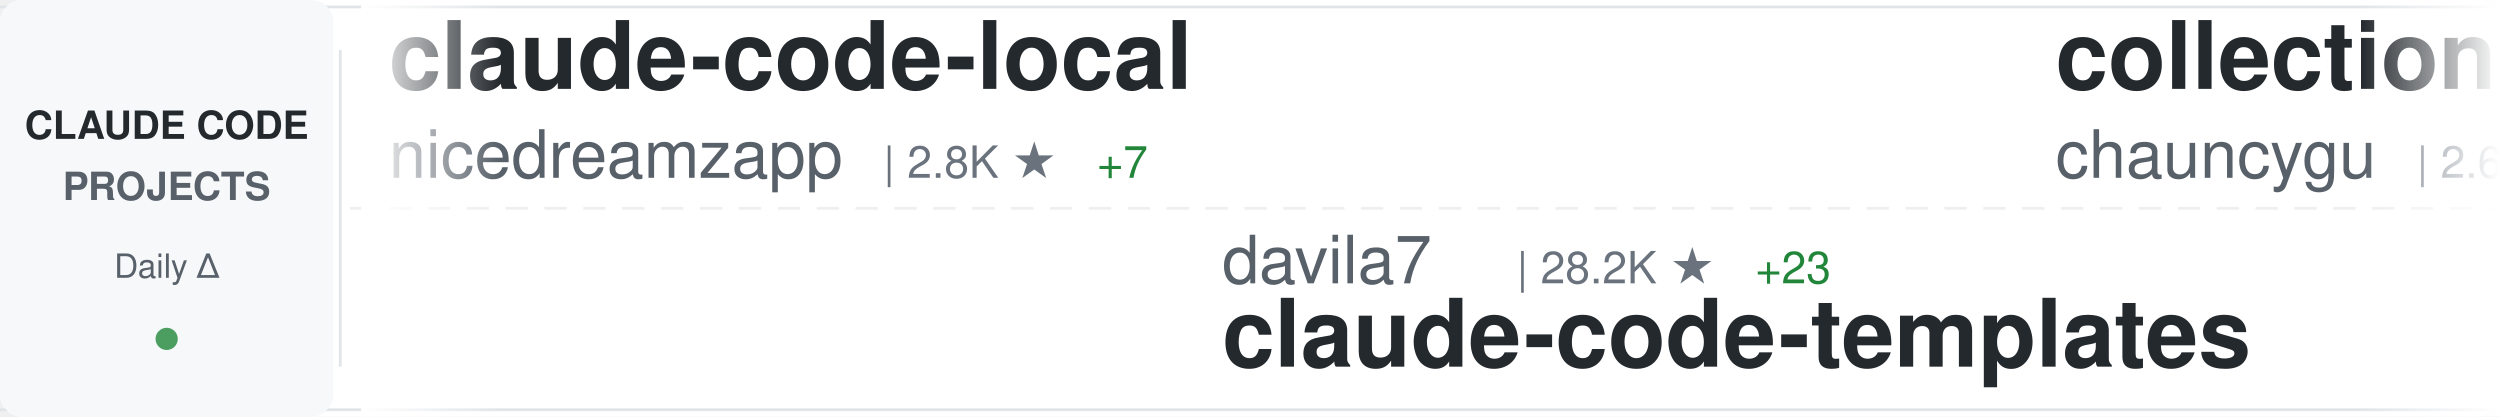
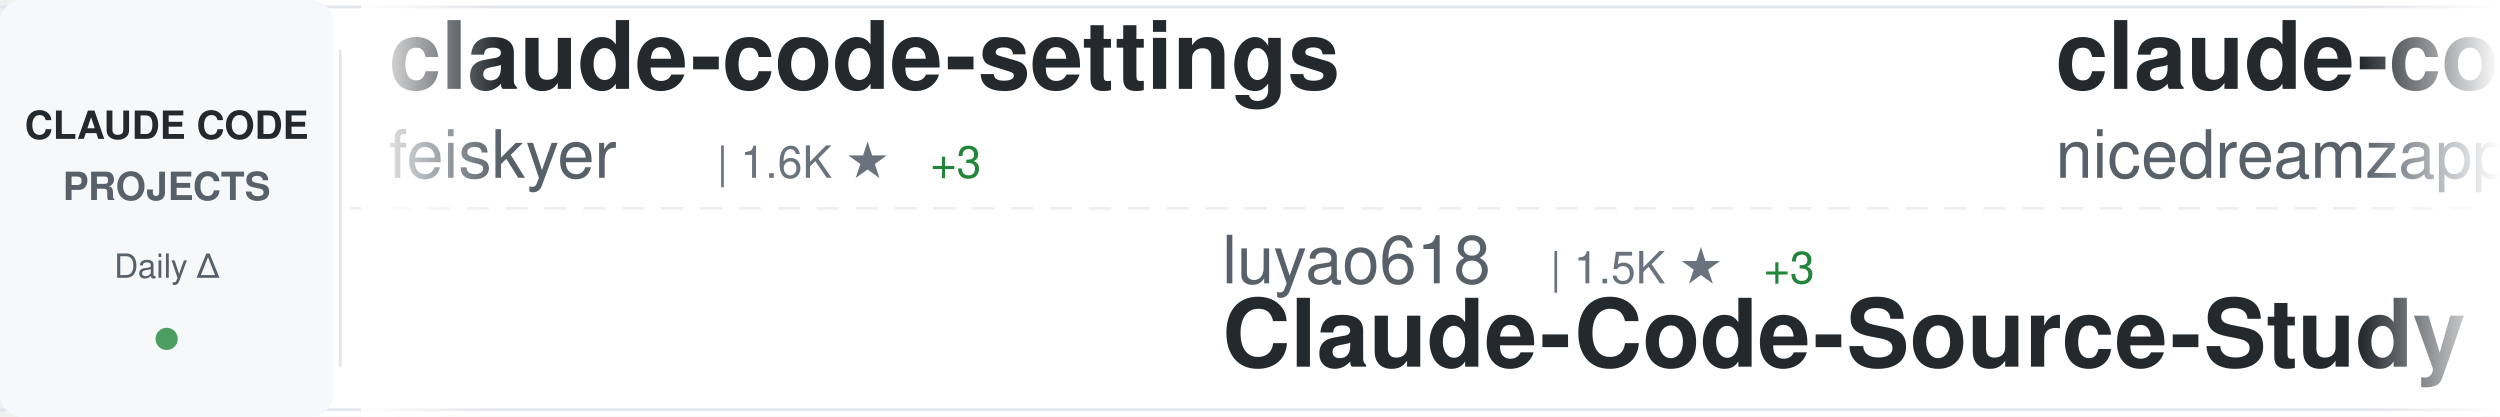
<svg xmlns="http://www.w3.org/2000/svg" width="900" height="150">
  <defs>
    <linearGradient id="awesomeLeftFade" x1="0%" y1="0%" x2="100%" y2="0%">
      <stop offset="0%" style="stop-color:#ffffff;stop-opacity:1" />
      <stop offset="100%" style="stop-color:#ffffff;stop-opacity:0" />
    </linearGradient>
    <linearGradient id="awesomeRightFade" x1="0%" y1="0%" x2="100%" y2="0%">
      <stop offset="0%" style="stop-color:#ffffff;stop-opacity:0" />
      <stop offset="100%" style="stop-color:#ffffff;stop-opacity:1" />
    </linearGradient>
  </defs>
  <rect width="900" height="150" fill="#ffffff" rx="8" />
  <rect x="0" y="2" width="900" height="1" fill="#e1e4e8" />
  <rect x="0" y="147" width="900" height="1" fill="#e1e4e8" />
  <line x1="0" y1="75" x2="900" y2="75" stroke="#e1e4e8" stroke-width="1" stroke-dasharray="8 6" opacity="0.6" />
  <rect x="0" y="0" width="120" height="150" fill="#f6f8fa" rx="8" />
  <text x="60" y="50" font-family="-apple-system, BlinkMacSystemFont, 'Segoe UI', Helvetica, Arial, sans-serif" font-size="14" font-weight="600" fill="#24292e" text-anchor="middle">CLAUDE CODE</text>
  <text x="60" y="72" font-family="-apple-system, BlinkMacSystemFont, 'Segoe UI', Helvetica, Arial, sans-serif" font-size="14" font-weight="600" fill="#586069" text-anchor="middle">PROJECTS</text>
  <text x="60" y="100" font-family="-apple-system, BlinkMacSystemFont, 'Segoe UI', Helvetica, Arial, sans-serif" font-size="12" font-weight="500" fill="#586069" text-anchor="middle">Daily Δ</text>
  <circle cx="60" cy="122" r="4" fill="#22863a" opacity="0.8" />
  <rect x="122" y="18" width="1" height="114" fill="#e1e4e8" />
  <clipPath id="awesomeTickerClip">
    <rect x="130" y="0" width="770" height="150" />
  </clipPath>
  <g clip-path="url(#awesomeTickerClip)">
    <g id="awesomeTickerItems">
      <animateTransform attributeName="transform" attributeType="XML" type="translate" from="0 0" to="-3000 0" dur="54s" repeatCount="indefinite" />
      <g transform="translate(0, 0)">
+         <text x="140" y="32" font-family="-apple-system, BlinkMacSystemFont, 'Segoe UI', Helvetica, Arial, sans-serif" font-size="34" font-weight="600" fill="#24292e">claude-code-settings</text>
+         <text x="140" y="64" font-family="-apple-system, BlinkMacSystemFont, 'Segoe UI', Helvetica, Arial, sans-serif" font-size="24" font-weight="400" fill="#586069">feiskyer</text>
+         <text x="258" y="64" font-family="-apple-system, BlinkMacSystemFont, 'Segoe UI', Helvetica, Arial, sans-serif" font-size="16" font-weight="500" fill="#6a737d">| 1.6K ★</text>
+         <text x="335" y="64" font-family="-apple-system, BlinkMacSystemFont, 'Segoe UI', Helvetica, Arial, sans-serif" font-size="16" font-weight="500" fill="#22863a"> +3</text>
+       </g>
+       <g transform="translate(300, 0)">
+         <text x="140" y="102" font-family="-apple-system, BlinkMacSystemFont, 'Segoe UI', Helvetica, Arial, sans-serif" font-size="24" font-weight="400" fill="#586069">luyao618</text>
+         <text x="258" y="102" font-family="-apple-system, BlinkMacSystemFont, 'Segoe UI', Helvetica, Arial, sans-serif" font-size="16" font-weight="500" fill="#6a737d">| 1.5K ★</text>
+         <text x="335" y="102" font-family="-apple-system, BlinkMacSystemFont, 'Segoe UI', Helvetica, Arial, sans-serif" font-size="16" font-weight="500" fill="#22863a"> +3</text>
+         <text x="140" y="132" font-family="-apple-system, BlinkMacSystemFont, 'Segoe UI', Helvetica, Arial, sans-serif" font-size="34" font-weight="600" fill="#24292e">Claude-Code-Source-Study</text>
+       </g>
+       <g transform="translate(600, 0)">
        <text x="140" y="32" font-family="-apple-system, BlinkMacSystemFont, 'Segoe UI', Helvetica, Arial, sans-serif" font-size="34" font-weight="600" fill="#24292e">claude-code-local</text>
        <text x="140" y="64" font-family="-apple-system, BlinkMacSystemFont, 'Segoe UI', Helvetica, Arial, sans-serif" font-size="24" font-weight="400" fill="#586069">nicedreamzapp</text>
        <text x="318" y="64" font-family="-apple-system, BlinkMacSystemFont, 'Segoe UI', Helvetica, Arial, sans-serif" font-size="16" font-weight="500" fill="#6a737d">| 2.8K ★</text>
        <text x="395" y="64" font-family="-apple-system, BlinkMacSystemFont, 'Segoe UI', Helvetica, Arial, sans-serif" font-size="16" font-weight="500" fill="#22863a"> +7</text>
      </g>
-       <g transform="translate(300, 0)">
+       <g transform="translate(900, 0)">
+         <text x="140" y="102" font-family="-apple-system, BlinkMacSystemFont, 'Segoe UI', Helvetica, Arial, sans-serif" font-size="24" font-weight="400" fill="#586069">OrcaWhisper</text>
+         <text x="294" y="102" font-family="-apple-system, BlinkMacSystemFont, 'Segoe UI', Helvetica, Arial, sans-serif" font-size="16" font-weight="500" fill="#6a737d">| 78 ★</text>
+         <text x="140" y="132" font-family="-apple-system, BlinkMacSystemFont, 'Segoe UI', Helvetica, Arial, sans-serif" font-size="34" font-weight="600" fill="#24292e">Claude-Code</text>
+       </g>
+       <g transform="translate(1200, 0)">
+         <text x="140" y="32" font-family="-apple-system, BlinkMacSystemFont, 'Segoe UI', Helvetica, Arial, sans-serif" font-size="34" font-weight="600" fill="#24292e">claude-code-sub-agents</text>
+         <text x="140" y="64" font-family="-apple-system, BlinkMacSystemFont, 'Segoe UI', Helvetica, Arial, sans-serif" font-size="24" font-weight="400" fill="#586069">lst97</text>
+         <text x="222" y="64" font-family="-apple-system, BlinkMacSystemFont, 'Segoe UI', Helvetica, Arial, sans-serif" font-size="16" font-weight="500" fill="#6a737d">| 1.6K ★</text>
+         <text x="299" y="64" font-family="-apple-system, BlinkMacSystemFont, 'Segoe UI', Helvetica, Arial, sans-serif" font-size="16" font-weight="500" fill="#22863a"> +2</text>
+       </g>
+       <g transform="translate(1500, 0)">
        <text x="140" y="102" font-family="-apple-system, BlinkMacSystemFont, 'Segoe UI', Helvetica, Arial, sans-serif" font-size="24" font-weight="400" fill="#586069">davila7</text>
        <text x="246" y="102" font-family="-apple-system, BlinkMacSystemFont, 'Segoe UI', Helvetica, Arial, sans-serif" font-size="16" font-weight="500" fill="#6a737d">| 28.2K ★</text>
        <text x="332" y="102" font-family="-apple-system, BlinkMacSystemFont, 'Segoe UI', Helvetica, Arial, sans-serif" font-size="16" font-weight="500" fill="#22863a"> +23</text>
        <text x="140" y="132" font-family="-apple-system, BlinkMacSystemFont, 'Segoe UI', Helvetica, Arial, sans-serif" font-size="34" font-weight="600" fill="#24292e">claude-code-templates</text>
      </g>
-       <g transform="translate(600, 0)">
-         <text x="140" y="32" font-family="-apple-system, BlinkMacSystemFont, 'Segoe UI', Helvetica, Arial, sans-serif" font-size="34" font-weight="600" fill="#24292e">collection-claude-code-s...</text>
-         <text x="140" y="64" font-family="-apple-system, BlinkMacSystemFont, 'Segoe UI', Helvetica, Arial, sans-serif" font-size="24" font-weight="400" fill="#586069">chauncygu</text>
-         <text x="270" y="64" font-family="-apple-system, BlinkMacSystemFont, 'Segoe UI', Helvetica, Arial, sans-serif" font-size="16" font-weight="500" fill="#6a737d">| 2.6K ★</text>
-         <text x="347" y="64" font-family="-apple-system, BlinkMacSystemFont, 'Segoe UI', Helvetica, Arial, sans-serif" font-size="16" font-weight="500" fill="#22863a"> +6</text>
-       </g>
-       <g transform="translate(900, 0)">
-         <text x="140" y="102" font-family="-apple-system, BlinkMacSystemFont, 'Segoe UI', Helvetica, Arial, sans-serif" font-size="24" font-weight="400" fill="#586069">musistudio</text>
-         <text x="282" y="102" font-family="-apple-system, BlinkMacSystemFont, 'Segoe UI', Helvetica, Arial, sans-serif" font-size="16" font-weight="500" fill="#6a737d">| 35.1K ★</text>
-         <text x="368" y="102" font-family="-apple-system, BlinkMacSystemFont, 'Segoe UI', Helvetica, Arial, sans-serif" font-size="16" font-weight="500" fill="#22863a"> +41</text>
-         <text x="140" y="132" font-family="-apple-system, BlinkMacSystemFont, 'Segoe UI', Helvetica, Arial, sans-serif" font-size="34" font-weight="600" fill="#24292e">claude-code-router</text>
-       </g>
-       <g transform="translate(1200, 0)">
-         <text x="140" y="32" font-family="-apple-system, BlinkMacSystemFont, 'Segoe UI', Helvetica, Arial, sans-serif" font-size="34" font-weight="600" fill="#24292e">claude-code-pm-course</text>
-         <text x="140" y="64" font-family="-apple-system, BlinkMacSystemFont, 'Segoe UI', Helvetica, Arial, sans-serif" font-size="24" font-weight="400" fill="#586069">carlvellotti</text>
-         <text x="306" y="64" font-family="-apple-system, BlinkMacSystemFont, 'Segoe UI', Helvetica, Arial, sans-serif" font-size="16" font-weight="500" fill="#6a737d">| 2.1K ★</text>
-       </g>
-       <g transform="translate(1500, 0)">
-         <text x="140" y="102" font-family="-apple-system, BlinkMacSystemFont, 'Segoe UI', Helvetica, Arial, sans-serif" font-size="24" font-weight="400" fill="#586069">Yuyz0112</text>
-         <text x="258" y="102" font-family="-apple-system, BlinkMacSystemFont, 'Segoe UI', Helvetica, Arial, sans-serif" font-size="16" font-weight="500" fill="#6a737d">| 2.4K ★</text>
-         <text x="140" y="132" font-family="-apple-system, BlinkMacSystemFont, 'Segoe UI', Helvetica, Arial, sans-serif" font-size="34" font-weight="600" fill="#24292e">claude-code-reverse</text>
-       </g>
      <g transform="translate(1800, 0)">
-         <text x="140" y="32" font-family="-apple-system, BlinkMacSystemFont, 'Segoe UI', Helvetica, Arial, sans-serif" font-size="34" font-weight="600" fill="#24292e">claude-code-harness</text>
-         <text x="140" y="64" font-family="-apple-system, BlinkMacSystemFont, 'Segoe UI', Helvetica, Arial, sans-serif" font-size="24" font-weight="400" fill="#586069">Chachamaru127</text>
-         <text x="318" y="64" font-family="-apple-system, BlinkMacSystemFont, 'Segoe UI', Helvetica, Arial, sans-serif" font-size="16" font-weight="500" fill="#6a737d">| 2.8K ★</text>
-         <text x="395" y="64" font-family="-apple-system, BlinkMacSystemFont, 'Segoe UI', Helvetica, Arial, sans-serif" font-size="16" font-weight="500" fill="#22863a"> +17</text>
+         <text x="140" y="32" font-family="-apple-system, BlinkMacSystemFont, 'Segoe UI', Helvetica, Arial, sans-serif" font-size="34" font-weight="600" fill="#24292e">awesome-claude-code-suba...</text>
+         <text x="140" y="64" font-family="-apple-system, BlinkMacSystemFont, 'Segoe UI', Helvetica, Arial, sans-serif" font-size="24" font-weight="400" fill="#586069">VoltAgent</text>
+         <text x="270" y="64" font-family="-apple-system, BlinkMacSystemFont, 'Segoe UI', Helvetica, Arial, sans-serif" font-size="16" font-weight="500" fill="#6a737d">| 22.1K ★</text>
+         <text x="356" y="64" font-family="-apple-system, BlinkMacSystemFont, 'Segoe UI', Helvetica, Arial, sans-serif" font-size="16" font-weight="500" fill="#22863a"> +58</text>
      </g>
      <g transform="translate(2100, 0)">
-         <text x="140" y="102" font-family="-apple-system, BlinkMacSystemFont, 'Segoe UI', Helvetica, Arial, sans-serif" font-size="24" font-weight="400" fill="#586069">huangjia2019</text>
-         <text x="306" y="102" font-family="-apple-system, BlinkMacSystemFont, 'Segoe UI', Helvetica, Arial, sans-serif" font-size="16" font-weight="500" fill="#6a737d">| 856 ★</text>
-         <text x="374" y="102" font-family="-apple-system, BlinkMacSystemFont, 'Segoe UI', Helvetica, Arial, sans-serif" font-size="16" font-weight="500" fill="#22863a"> +4</text>
-         <text x="140" y="132" font-family="-apple-system, BlinkMacSystemFont, 'Segoe UI', Helvetica, Arial, sans-serif" font-size="34" font-weight="600" fill="#24292e">claude-code-engineering</text>
+         <text x="140" y="102" font-family="-apple-system, BlinkMacSystemFont, 'Segoe UI', Helvetica, Arial, sans-serif" font-size="24" font-weight="400" fill="#586069">ghuntley</text>
+         <text x="258" y="102" font-family="-apple-system, BlinkMacSystemFont, 'Segoe UI', Helvetica, Arial, sans-serif" font-size="16" font-weight="500" fill="#6a737d">| 985 ★</text>
+         <text x="140" y="132" font-family="-apple-system, BlinkMacSystemFont, 'Segoe UI', Helvetica, Arial, sans-serif" font-size="34" font-weight="600" fill="#24292e">claude-code-source-code-...</text>
      </g>
      <g transform="translate(2400, 0)">
-         <text x="140" y="32" font-family="-apple-system, BlinkMacSystemFont, 'Segoe UI', Helvetica, Arial, sans-serif" font-size="34" font-weight="600" fill="#24292e">claude-code-infrastructu...</text>
-         <text x="140" y="64" font-family="-apple-system, BlinkMacSystemFont, 'Segoe UI', Helvetica, Arial, sans-serif" font-size="24" font-weight="400" fill="#586069">diet103</text>
-         <text x="246" y="64" font-family="-apple-system, BlinkMacSystemFont, 'Segoe UI', Helvetica, Arial, sans-serif" font-size="16" font-weight="500" fill="#6a737d">| 9.7K ★</text>
-         <text x="323" y="64" font-family="-apple-system, BlinkMacSystemFont, 'Segoe UI', Helvetica, Arial, sans-serif" font-size="16" font-weight="500" fill="#22863a"> +4</text>
+         <text x="140" y="32" font-family="-apple-system, BlinkMacSystemFont, 'Segoe UI', Helvetica, Arial, sans-serif" font-size="34" font-weight="600" fill="#24292e">claude-code-proxy</text>
+         <text x="140" y="64" font-family="-apple-system, BlinkMacSystemFont, 'Segoe UI', Helvetica, Arial, sans-serif" font-size="24" font-weight="400" fill="#586069">1rgs</text>
+         <text x="210" y="64" font-family="-apple-system, BlinkMacSystemFont, 'Segoe UI', Helvetica, Arial, sans-serif" font-size="16" font-weight="500" fill="#6a737d">| 3.6K ★</text>
+         <text x="287" y="64" font-family="-apple-system, BlinkMacSystemFont, 'Segoe UI', Helvetica, Arial, sans-serif" font-size="16" font-weight="500" fill="#22863a"> +3</text>
      </g>
      <g transform="translate(2700, 0)">
-         <text x="140" y="102" font-family="-apple-system, BlinkMacSystemFont, 'Segoe UI', Helvetica, Arial, sans-serif" font-size="24" font-weight="400" fill="#586069">feiskyer</text>
-         <text x="258" y="102" font-family="-apple-system, BlinkMacSystemFont, 'Segoe UI', Helvetica, Arial, sans-serif" font-size="16" font-weight="500" fill="#6a737d">| 1.6K ★</text>
-         <text x="335" y="102" font-family="-apple-system, BlinkMacSystemFont, 'Segoe UI', Helvetica, Arial, sans-serif" font-size="16" font-weight="500" fill="#22863a"> +2</text>
-         <text x="140" y="132" font-family="-apple-system, BlinkMacSystemFont, 'Segoe UI', Helvetica, Arial, sans-serif" font-size="34" font-weight="600" fill="#24292e">claude-code-settings</text>
+         <text x="140" y="102" font-family="-apple-system, BlinkMacSystemFont, 'Segoe UI', Helvetica, Arial, sans-serif" font-size="24" font-weight="400" fill="#586069">luongnv89</text>
+         <text x="270" y="102" font-family="-apple-system, BlinkMacSystemFont, 'Segoe UI', Helvetica, Arial, sans-serif" font-size="16" font-weight="500" fill="#6a737d">| 37.5K ★</text>
+         <text x="356" y="102" font-family="-apple-system, BlinkMacSystemFont, 'Segoe UI', Helvetica, Arial, sans-serif" font-size="16" font-weight="500" fill="#22863a"> +88</text>
+         <text x="140" y="132" font-family="-apple-system, BlinkMacSystemFont, 'Segoe UI', Helvetica, Arial, sans-serif" font-size="34" font-weight="600" fill="#24292e">claude-howto</text>
      </g>
      <g transform="translate(3000, 0)">
+         <text x="140" y="32" font-family="-apple-system, BlinkMacSystemFont, 'Segoe UI', Helvetica, Arial, sans-serif" font-size="34" font-weight="600" fill="#24292e">claude-code-settings</text>
+         <text x="140" y="64" font-family="-apple-system, BlinkMacSystemFont, 'Segoe UI', Helvetica, Arial, sans-serif" font-size="24" font-weight="400" fill="#586069">feiskyer</text>
+         <text x="258" y="64" font-family="-apple-system, BlinkMacSystemFont, 'Segoe UI', Helvetica, Arial, sans-serif" font-size="16" font-weight="500" fill="#6a737d">| 1.6K ★</text>
+         <text x="335" y="64" font-family="-apple-system, BlinkMacSystemFont, 'Segoe UI', Helvetica, Arial, sans-serif" font-size="16" font-weight="500" fill="#22863a"> +3</text>
+       </g>
+       <g transform="translate(3300, 0)">
+         <text x="140" y="102" font-family="-apple-system, BlinkMacSystemFont, 'Segoe UI', Helvetica, Arial, sans-serif" font-size="24" font-weight="400" fill="#586069">luyao618</text>
+         <text x="258" y="102" font-family="-apple-system, BlinkMacSystemFont, 'Segoe UI', Helvetica, Arial, sans-serif" font-size="16" font-weight="500" fill="#6a737d">| 1.5K ★</text>
+         <text x="335" y="102" font-family="-apple-system, BlinkMacSystemFont, 'Segoe UI', Helvetica, Arial, sans-serif" font-size="16" font-weight="500" fill="#22863a"> +3</text>
+         <text x="140" y="132" font-family="-apple-system, BlinkMacSystemFont, 'Segoe UI', Helvetica, Arial, sans-serif" font-size="34" font-weight="600" fill="#24292e">Claude-Code-Source-Study</text>
+       </g>
+       <g transform="translate(3600, 0)">
        <text x="140" y="32" font-family="-apple-system, BlinkMacSystemFont, 'Segoe UI', Helvetica, Arial, sans-serif" font-size="34" font-weight="600" fill="#24292e">claude-code-local</text>
        <text x="140" y="64" font-family="-apple-system, BlinkMacSystemFont, 'Segoe UI', Helvetica, Arial, sans-serif" font-size="24" font-weight="400" fill="#586069">nicedreamzapp</text>
        <text x="318" y="64" font-family="-apple-system, BlinkMacSystemFont, 'Segoe UI', Helvetica, Arial, sans-serif" font-size="16" font-weight="500" fill="#6a737d">| 2.8K ★</text>
        <text x="395" y="64" font-family="-apple-system, BlinkMacSystemFont, 'Segoe UI', Helvetica, Arial, sans-serif" font-size="16" font-weight="500" fill="#22863a"> +7</text>
      </g>
-       <g transform="translate(3300, 0)">
-         <text x="140" y="102" font-family="-apple-system, BlinkMacSystemFont, 'Segoe UI', Helvetica, Arial, sans-serif" font-size="24" font-weight="400" fill="#586069">davila7</text>
-         <text x="246" y="102" font-family="-apple-system, BlinkMacSystemFont, 'Segoe UI', Helvetica, Arial, sans-serif" font-size="16" font-weight="500" fill="#6a737d">| 28.2K ★</text>
-         <text x="332" y="102" font-family="-apple-system, BlinkMacSystemFont, 'Segoe UI', Helvetica, Arial, sans-serif" font-size="16" font-weight="500" fill="#22863a"> +23</text>
-         <text x="140" y="132" font-family="-apple-system, BlinkMacSystemFont, 'Segoe UI', Helvetica, Arial, sans-serif" font-size="34" font-weight="600" fill="#24292e">claude-code-templates</text>
-       </g>
-       <g transform="translate(3600, 0)">
-         <text x="140" y="32" font-family="-apple-system, BlinkMacSystemFont, 'Segoe UI', Helvetica, Arial, sans-serif" font-size="34" font-weight="600" fill="#24292e">collection-claude-code-s...</text>
-         <text x="140" y="64" font-family="-apple-system, BlinkMacSystemFont, 'Segoe UI', Helvetica, Arial, sans-serif" font-size="24" font-weight="400" fill="#586069">chauncygu</text>
-         <text x="270" y="64" font-family="-apple-system, BlinkMacSystemFont, 'Segoe UI', Helvetica, Arial, sans-serif" font-size="16" font-weight="500" fill="#6a737d">| 2.6K ★</text>
-         <text x="347" y="64" font-family="-apple-system, BlinkMacSystemFont, 'Segoe UI', Helvetica, Arial, sans-serif" font-size="16" font-weight="500" fill="#22863a"> +6</text>
-       </g>
      <g transform="translate(3900, 0)">
-         <text x="140" y="102" font-family="-apple-system, BlinkMacSystemFont, 'Segoe UI', Helvetica, Arial, sans-serif" font-size="24" font-weight="400" fill="#586069">musistudio</text>
-         <text x="282" y="102" font-family="-apple-system, BlinkMacSystemFont, 'Segoe UI', Helvetica, Arial, sans-serif" font-size="16" font-weight="500" fill="#6a737d">| 35.1K ★</text>
-         <text x="368" y="102" font-family="-apple-system, BlinkMacSystemFont, 'Segoe UI', Helvetica, Arial, sans-serif" font-size="16" font-weight="500" fill="#22863a"> +41</text>
-         <text x="140" y="132" font-family="-apple-system, BlinkMacSystemFont, 'Segoe UI', Helvetica, Arial, sans-serif" font-size="34" font-weight="600" fill="#24292e">claude-code-router</text>
+         <text x="140" y="102" font-family="-apple-system, BlinkMacSystemFont, 'Segoe UI', Helvetica, Arial, sans-serif" font-size="24" font-weight="400" fill="#586069">OrcaWhisper</text>
+         <text x="294" y="102" font-family="-apple-system, BlinkMacSystemFont, 'Segoe UI', Helvetica, Arial, sans-serif" font-size="16" font-weight="500" fill="#6a737d">| 78 ★</text>
+         <text x="140" y="132" font-family="-apple-system, BlinkMacSystemFont, 'Segoe UI', Helvetica, Arial, sans-serif" font-size="34" font-weight="600" fill="#24292e">Claude-Code</text>
      </g>
    </g>
  </g>
  <rect x="130" y="0" width="50" height="150" fill="url(#awesomeLeftFade)" />
  <rect x="850" y="0" width="50" height="150" fill="url(#awesomeRightFade)" />
</svg>
